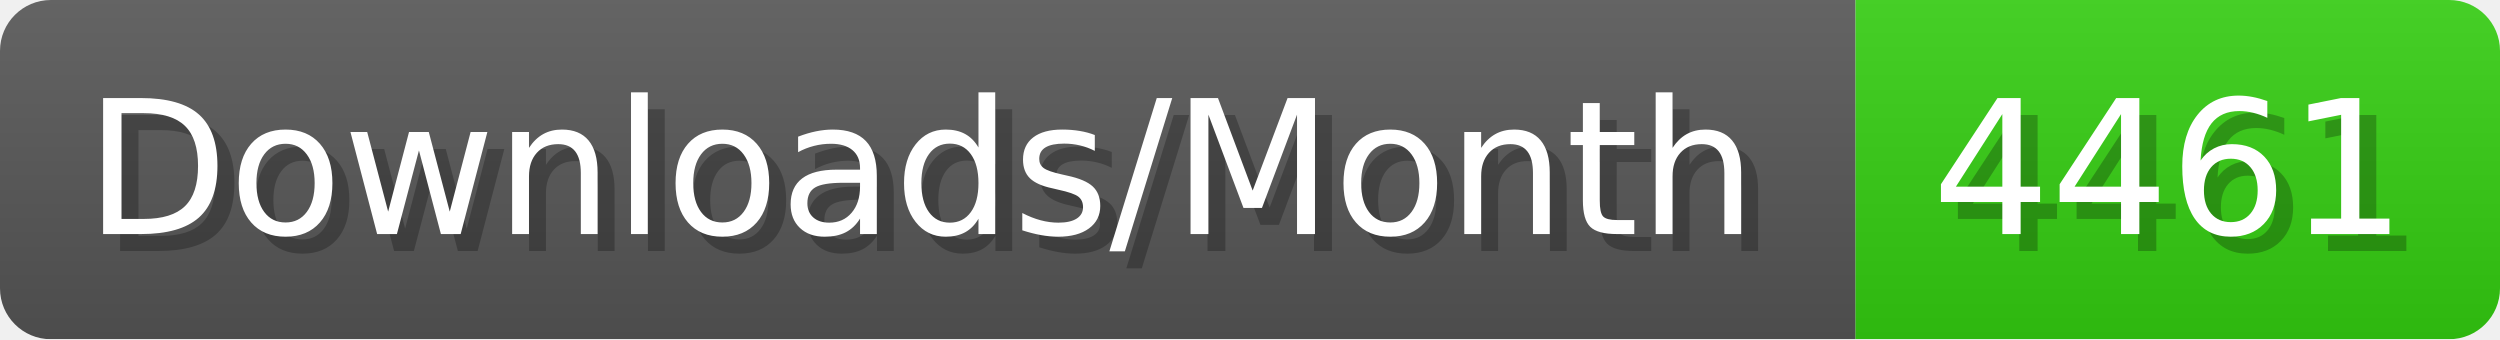
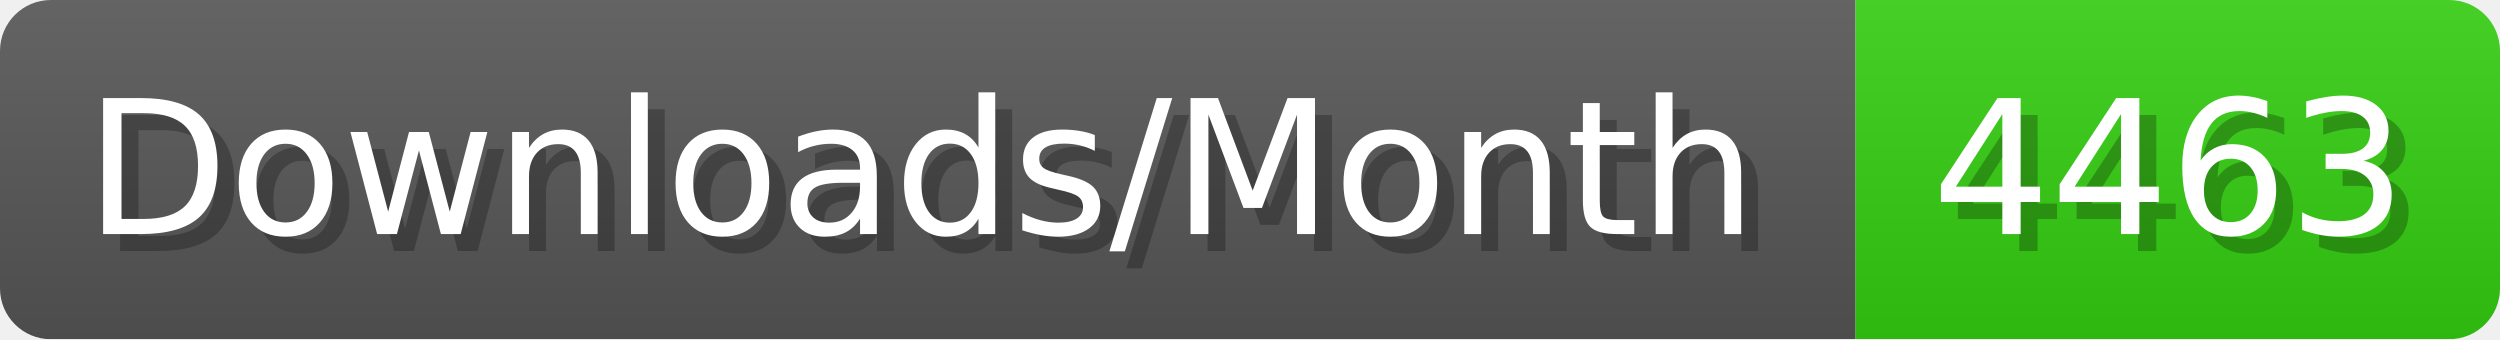
- <svg xmlns="http://www.w3.org/2000/svg" width="147.4" height="20" viewBox="0 0 1474 200" role="img" aria-label="Downloads/Month: 4461">
+ <svg xmlns="http://www.w3.org/2000/svg" width="147.4" height="20" viewBox="0 0 1474 200" role="img" aria-label="Downloads/Month: 4463">
  <linearGradient id="YlXUI" x2="0" y2="100%">
    <stop offset="0" stop-opacity=".1" stop-color="#EEE" />
    <stop offset="1" stop-opacity=".1" />
  </linearGradient>
  <mask id="JHhop">
    <rect width="1474" height="200" rx="30" fill="#FFF" />
  </mask>
  <g mask="url(#JHhop)">
    <rect width="1094" height="200" fill="#555" />
    <rect width="380" height="200" fill="#3C1" x="1094" />
    <rect width="1474" height="200" fill="url(#YlXUI)" />
  </g>
  <g aria-hidden="true" fill="#fff" text-anchor="start" font-family="Verdana,DejaVu Sans,sans-serif" font-size="110">
    <text x="60" y="148" textLength="994" fill="#000" opacity="0.25">Downloads/Month</text>
    <text x="50" y="138" textLength="994">Downloads/Month</text>
-     <text x="1149" y="148" textLength="280" fill="#000" opacity="0.25">4461</text>
-     <text x="1139" y="138" textLength="280">4461</text>
+     <text x="1149" y="148" textLength="280" fill="#000" opacity="0.25">4463</text>
+     <text x="1139" y="138" textLength="280">4463</text>
  </g>
</svg>
